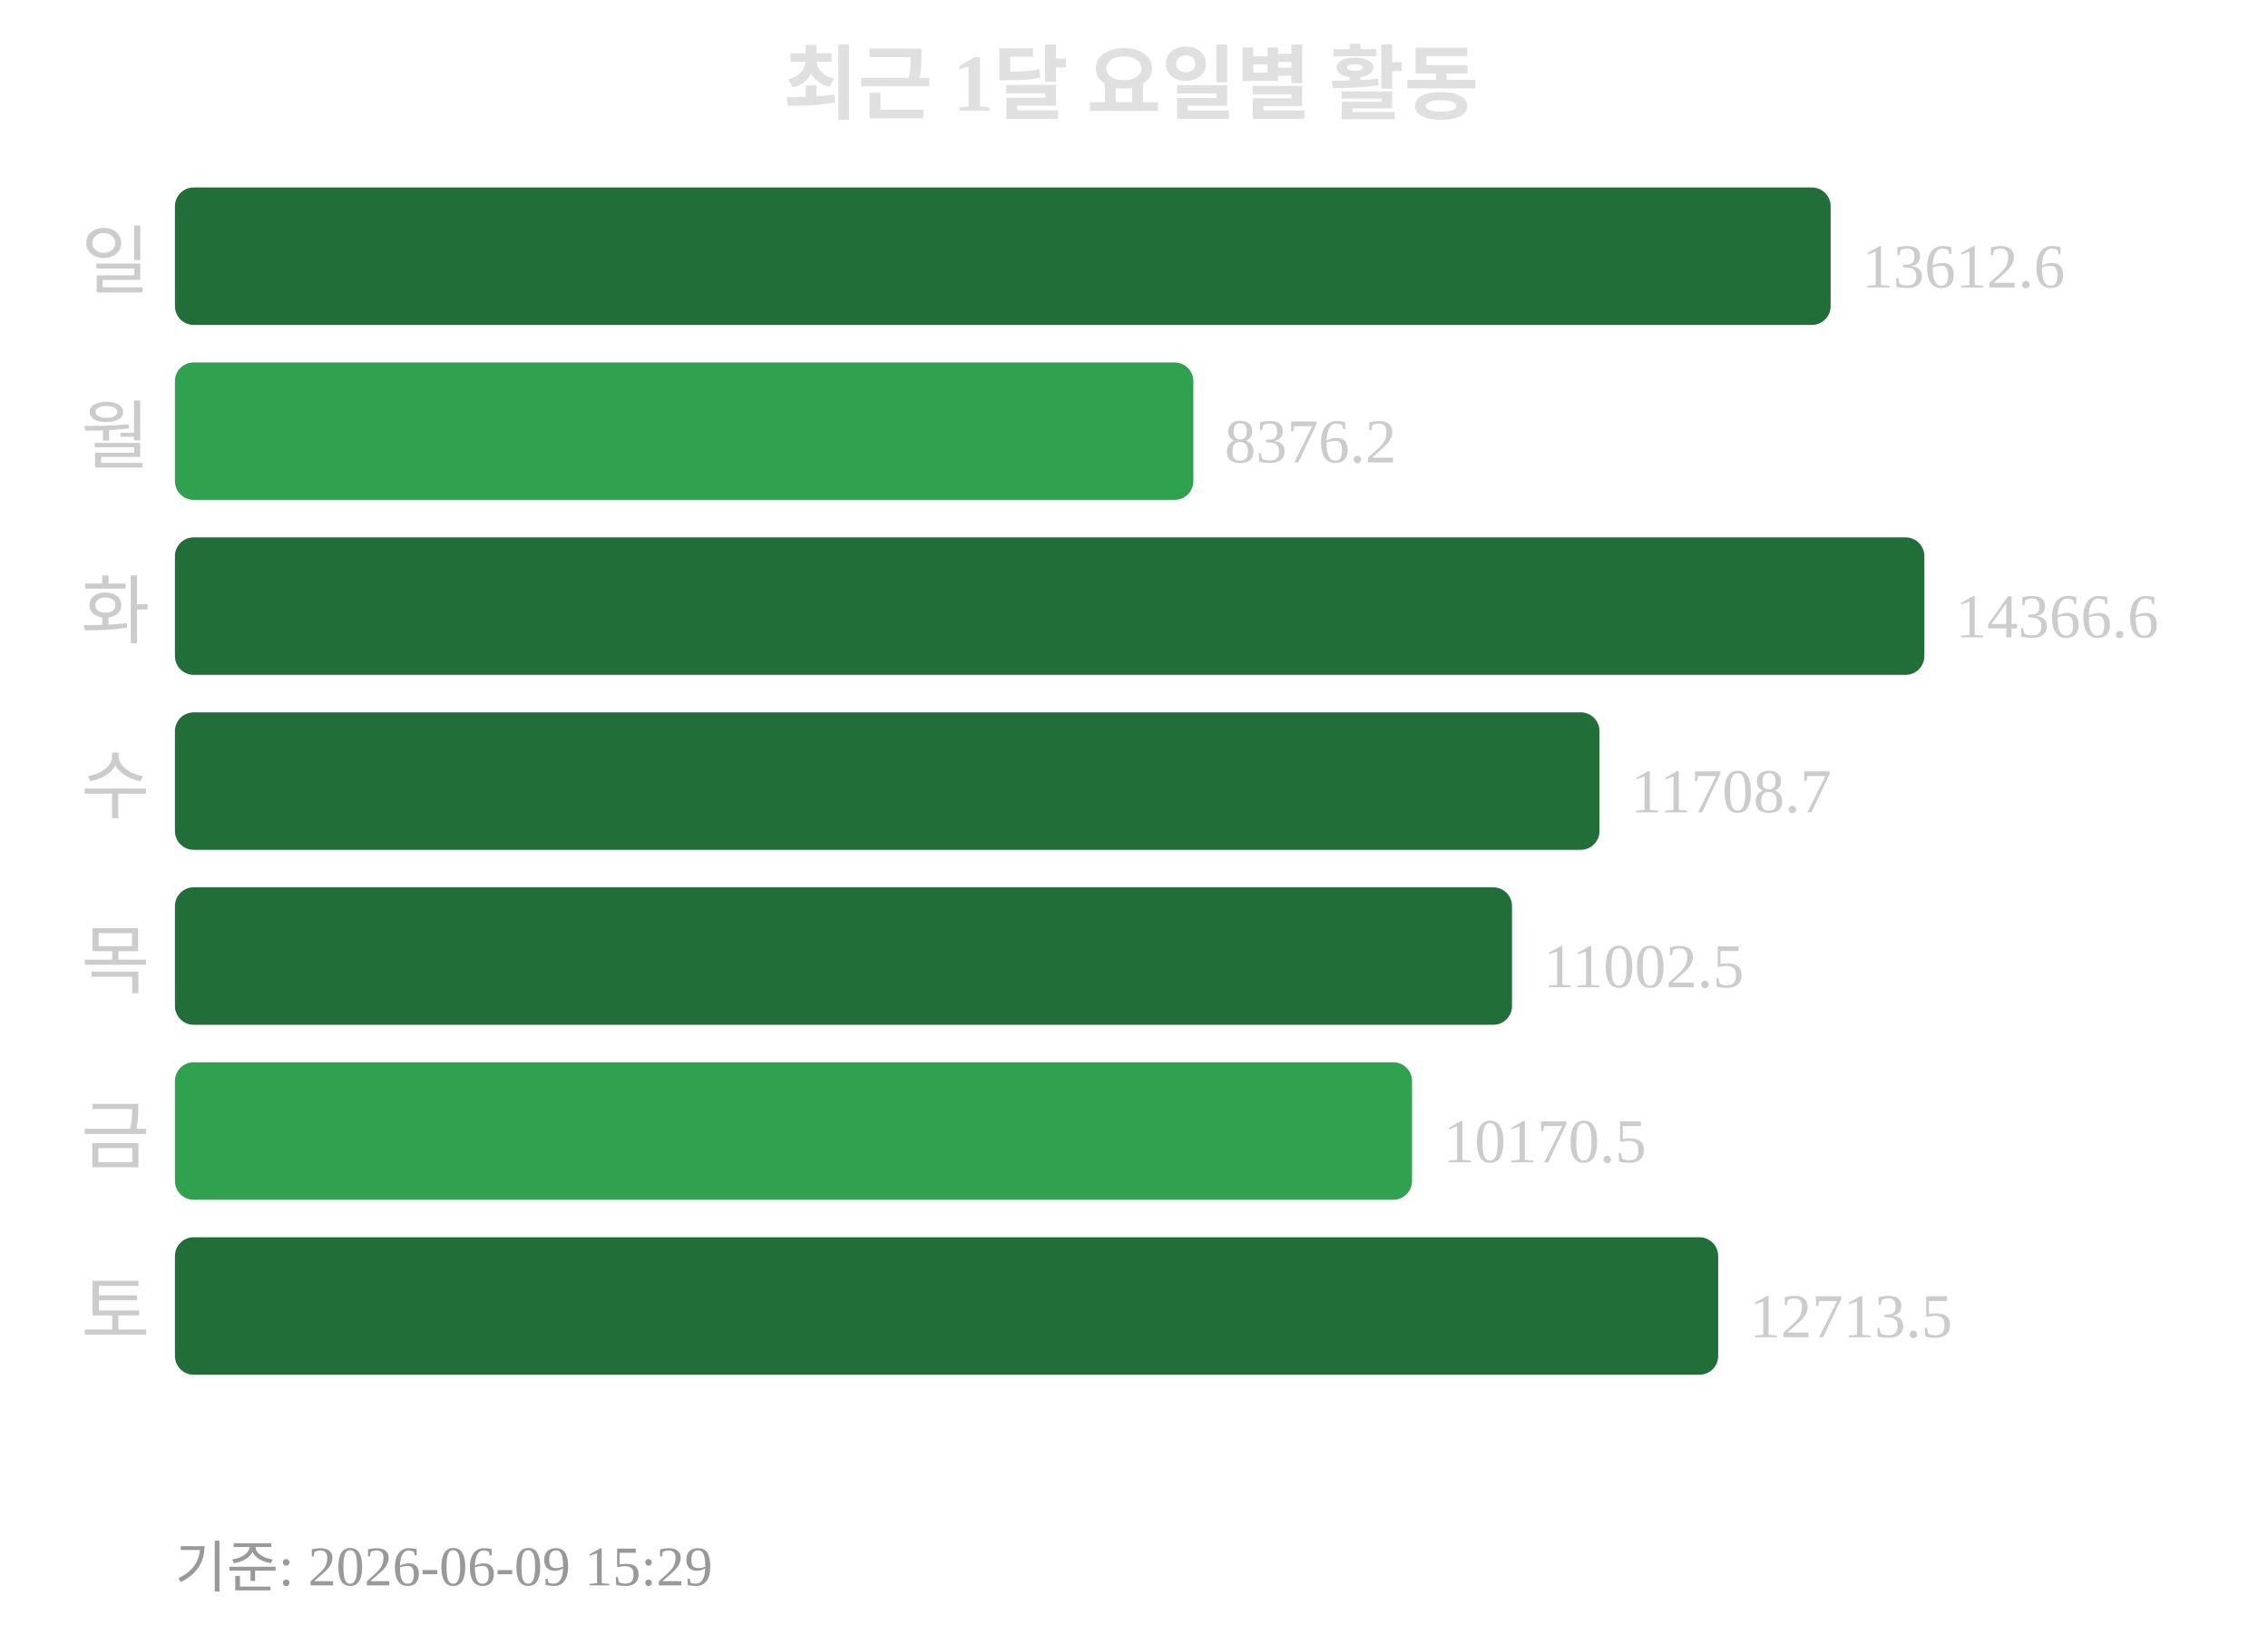
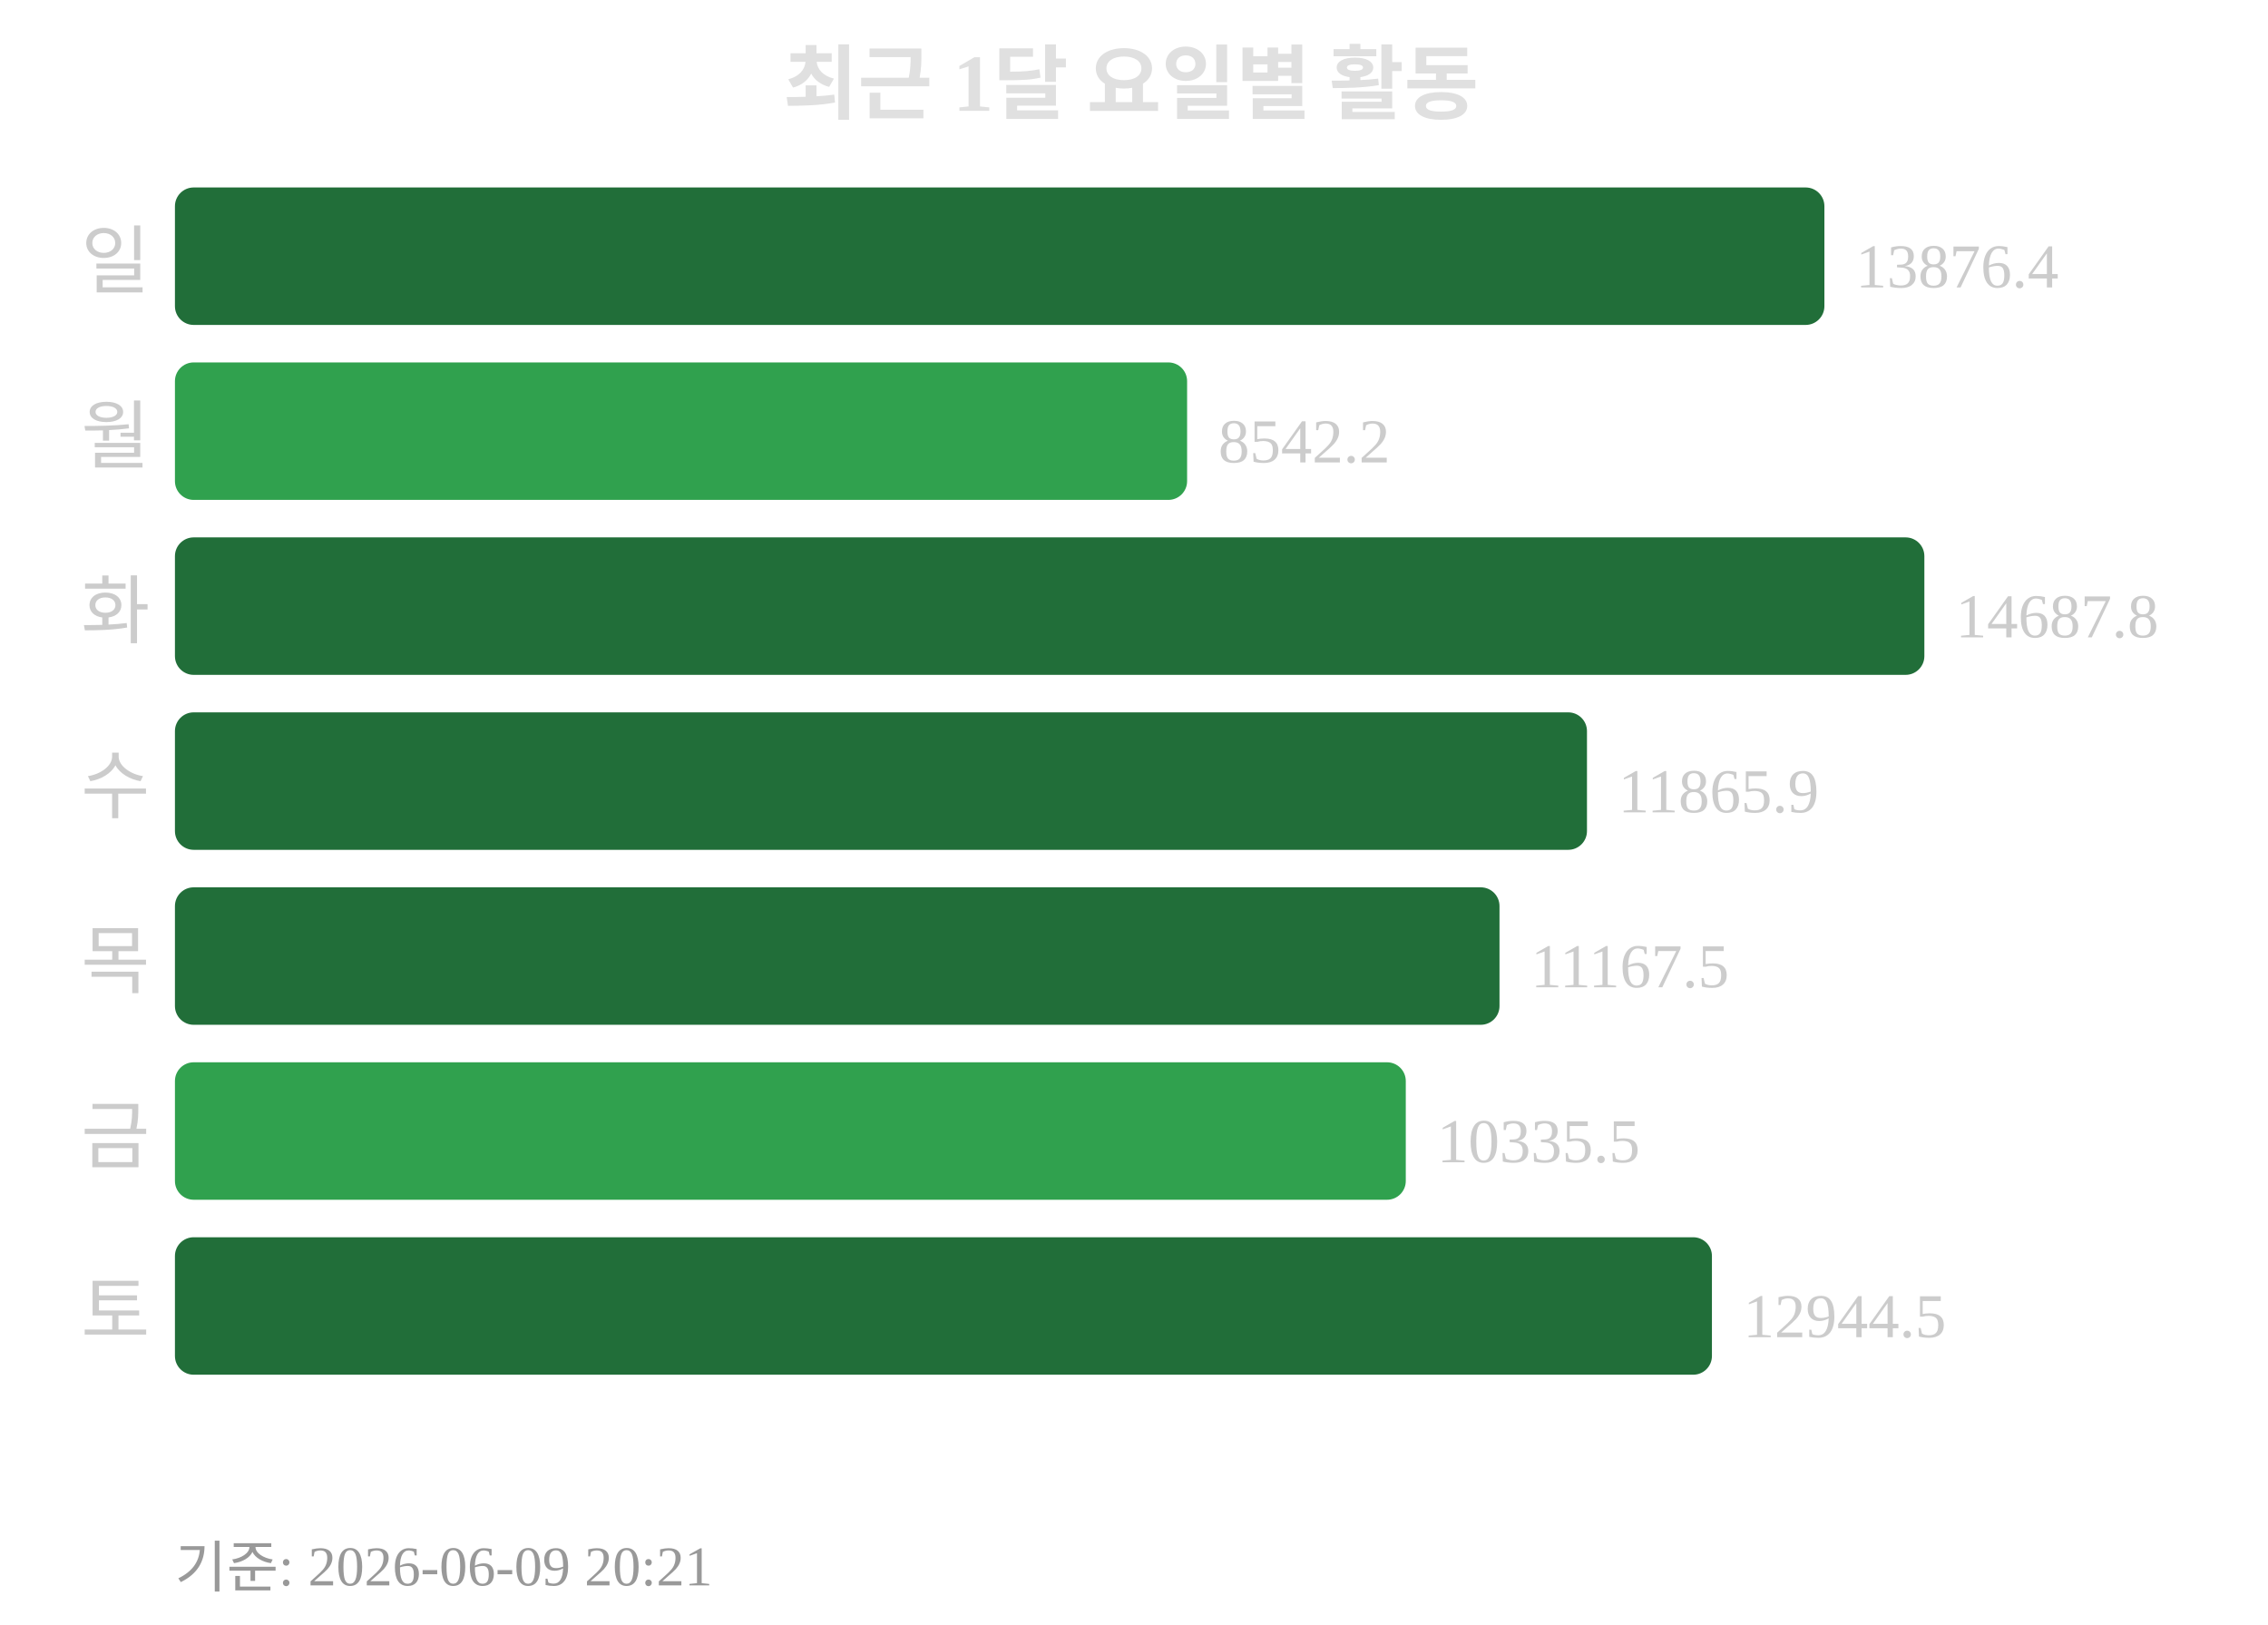
<svg xmlns="http://www.w3.org/2000/svg" width="363" height="260">
  <text x="181" y="18" text-anchor="middle" font-size="13" font-weight="bold" fill="#e0e0e0">최근 1달 요일별 활동</text>
  <text x="24" y="46" text-anchor="end" font-size="12" fill="#cccccc">일</text>
-   <rect x="28" y="30" width="265" height="22" rx="3" fill="#216e39" />
-   <text x="298" y="46" font-size="10" fill="#cccccc">13612.6</text>
+   <rect x="28" y="30" width="264" height="22" rx="3" fill="#216e39" />
+   <text x="297" y="46" font-size="10" fill="#cccccc">13876.4</text>
  <text x="24" y="74" text-anchor="end" font-size="12" fill="#cccccc">월</text>
-   <rect x="28" y="58" width="163" height="22" rx="3" fill="#30a14e" />
-   <text x="196" y="74" font-size="10" fill="#cccccc">8376.2</text>
+   <rect x="28" y="58" width="162" height="22" rx="3" fill="#30a14e" />
+   <text x="195" y="74" font-size="10" fill="#cccccc">8542.2</text>
  <text x="24" y="102" text-anchor="end" font-size="12" fill="#cccccc">화</text>
  <rect x="28" y="86" width="280" height="22" rx="3" fill="#216e39" />
-   <text x="313" y="102" font-size="10" fill="#cccccc">14366.6</text>
+   <text x="313" y="102" font-size="10" fill="#cccccc">14687.8</text>
  <text x="24" y="130" text-anchor="end" font-size="12" fill="#cccccc">수</text>
-   <rect x="28" y="114" width="228" height="22" rx="3" fill="#216e39" />
-   <text x="261" y="130" font-size="10" fill="#cccccc">11708.7</text>
+   <rect x="28" y="114" width="226" height="22" rx="3" fill="#216e39" />
+   <text x="259" y="130" font-size="10" fill="#cccccc">11865.9</text>
  <text x="24" y="158" text-anchor="end" font-size="12" fill="#cccccc">목</text>
-   <rect x="28" y="142" width="214" height="22" rx="3" fill="#216e39" />
-   <text x="247" y="158" font-size="10" fill="#cccccc">11002.5</text>
+   <rect x="28" y="142" width="212" height="22" rx="3" fill="#216e39" />
+   <text x="245" y="158" font-size="10" fill="#cccccc">11167.5</text>
  <text x="24" y="186" text-anchor="end" font-size="12" fill="#cccccc">금</text>
-   <rect x="28" y="170" width="198" height="22" rx="3" fill="#30a14e" />
-   <text x="231" y="186" font-size="10" fill="#cccccc">10170.5</text>
+   <rect x="28" y="170" width="197" height="22" rx="3" fill="#30a14e" />
+   <text x="230" y="186" font-size="10" fill="#cccccc">10335.5</text>
  <text x="24" y="214" text-anchor="end" font-size="12" fill="#cccccc">토</text>
-   <rect x="28" y="198" width="247" height="22" rx="3" fill="#216e39" />
-   <text x="280" y="214" font-size="10" fill="#cccccc">12713.5</text>
-   <text x="28" y="254" font-size="9" fill="#999999">기준: 2026-06-09 15:29</text>
+   <rect x="28" y="198" width="246" height="22" rx="3" fill="#216e39" />
+   <text x="279" y="214" font-size="10" fill="#cccccc">12944.5</text>
+   <text x="28" y="254" font-size="9" fill="#999999">기준: 2026-06-09 20:21</text>
</svg>
